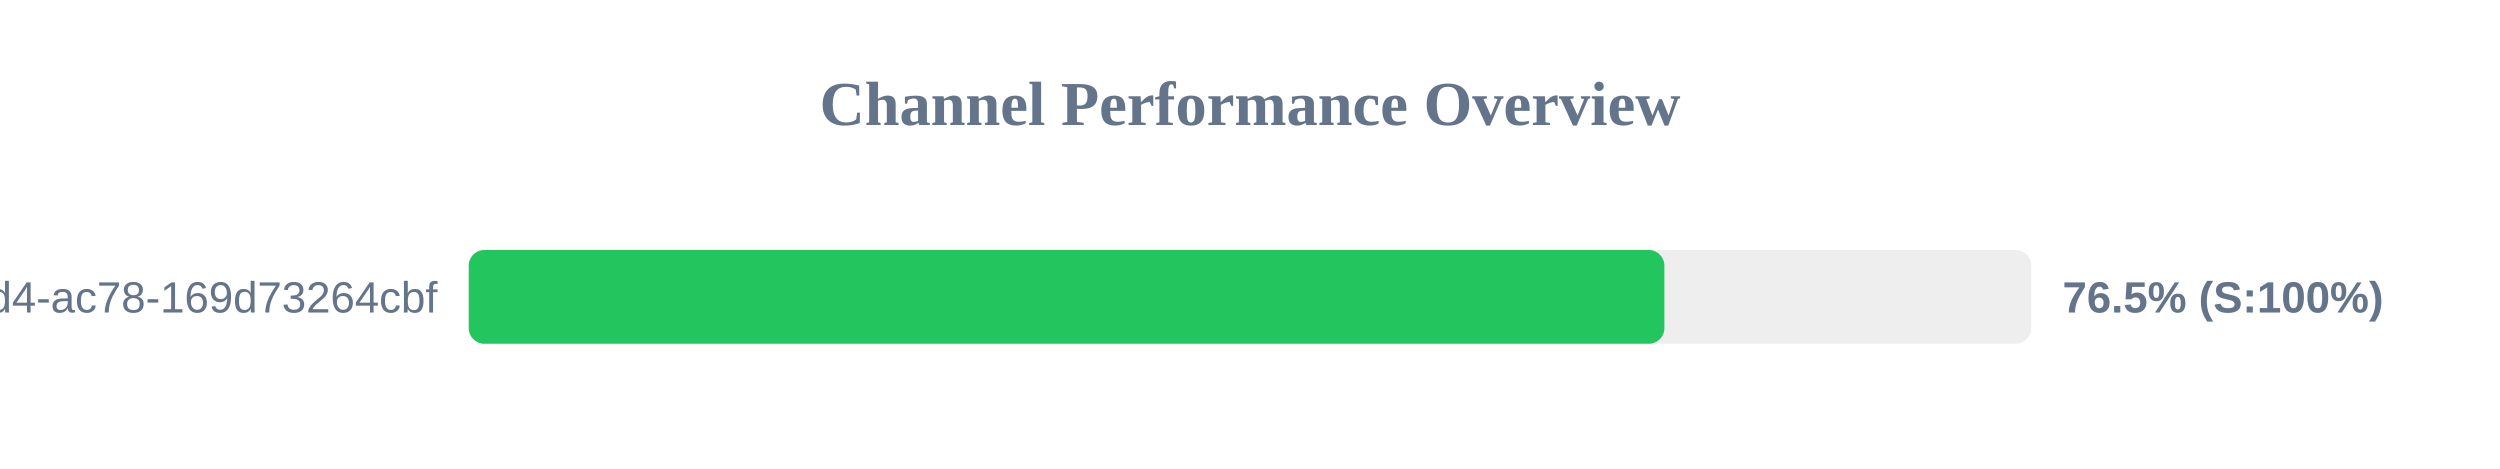
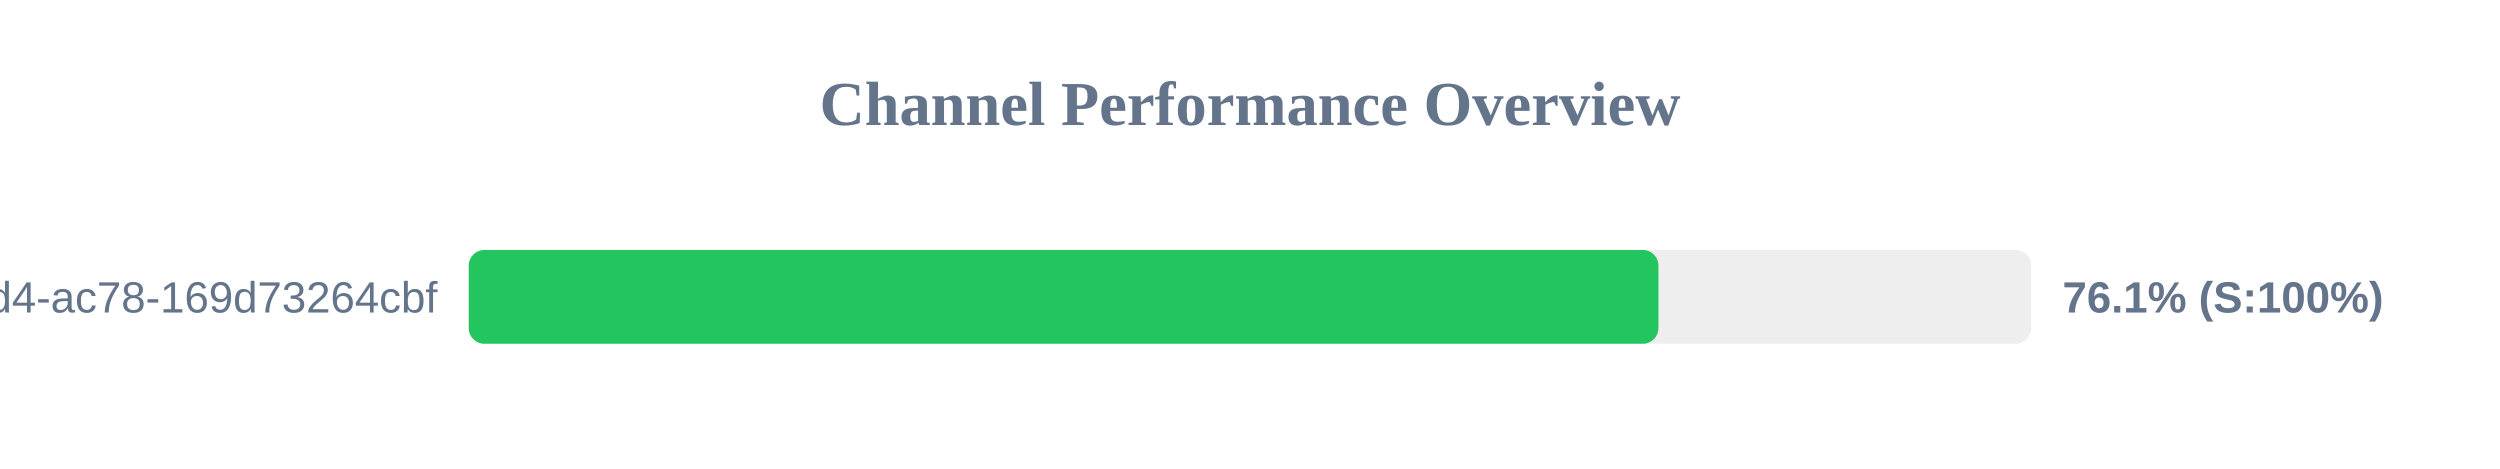
<svg xmlns="http://www.w3.org/2000/svg" width="800" height="150" version="1.1">
  <style>
        .row { font: 14px Arial; fill: #64748b; }
        .score { font: bold 14px Arial; fill: #64748b; }
    </style>
  <text x="400" y="40" text-anchor="middle" font-size="20px" font-weight="bold" fill="#64748b">Channel Performance Overview</text>
  <rect x="150" y="80" width="500" height="30" fill="#eee" rx="5" />
-   <rect x="150" y="80" width="382.6" height="30" fill="#22c55e" rx="5" />
+   <rect x="150" y="80" width="380.7" height="30" fill="#22c55e" rx="5" />
  <text x="140" y="100" text-anchor="end" class="row">?uuid=48c2c901-72e6-46d4-ac78-169d73264cbf</text>
-   <text x="660" y="100" text-anchor="start" class="score">76.5% (S:100%)</text>
+   <text x="660" y="100" text-anchor="start" class="score">76.1% (S:100%)</text>
</svg>
